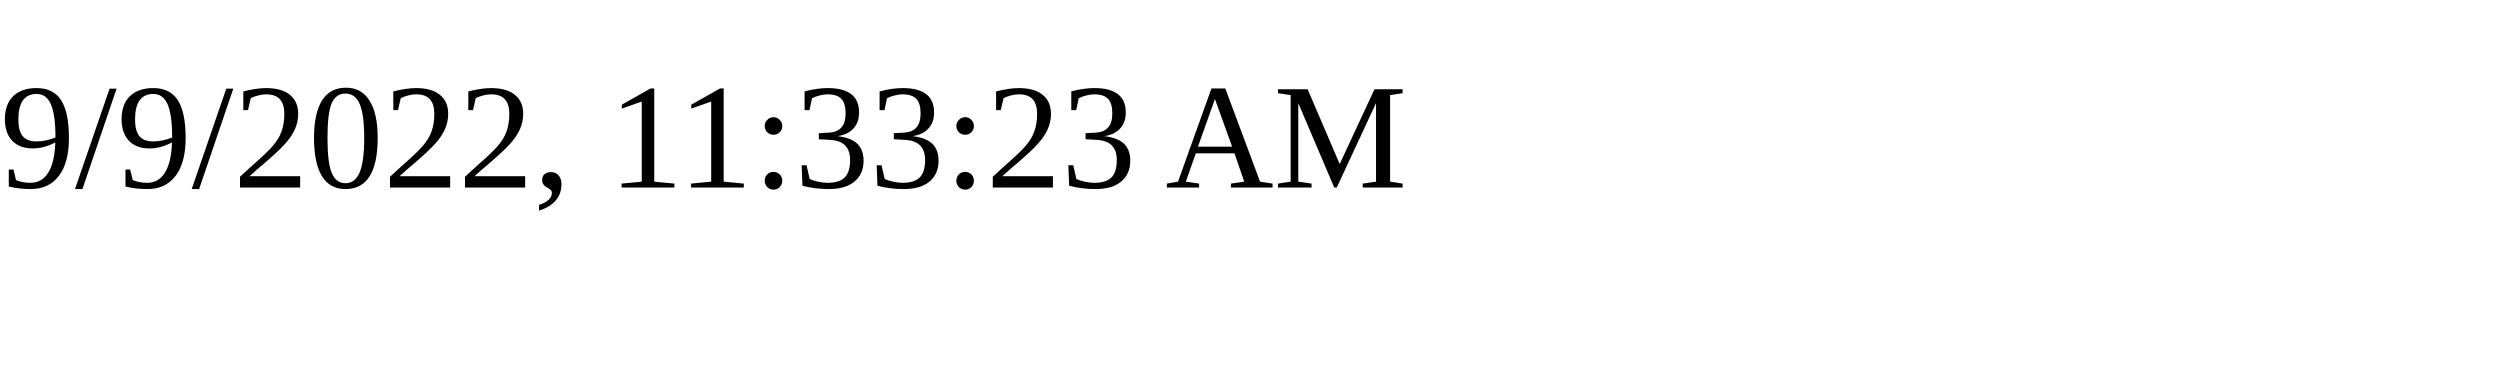
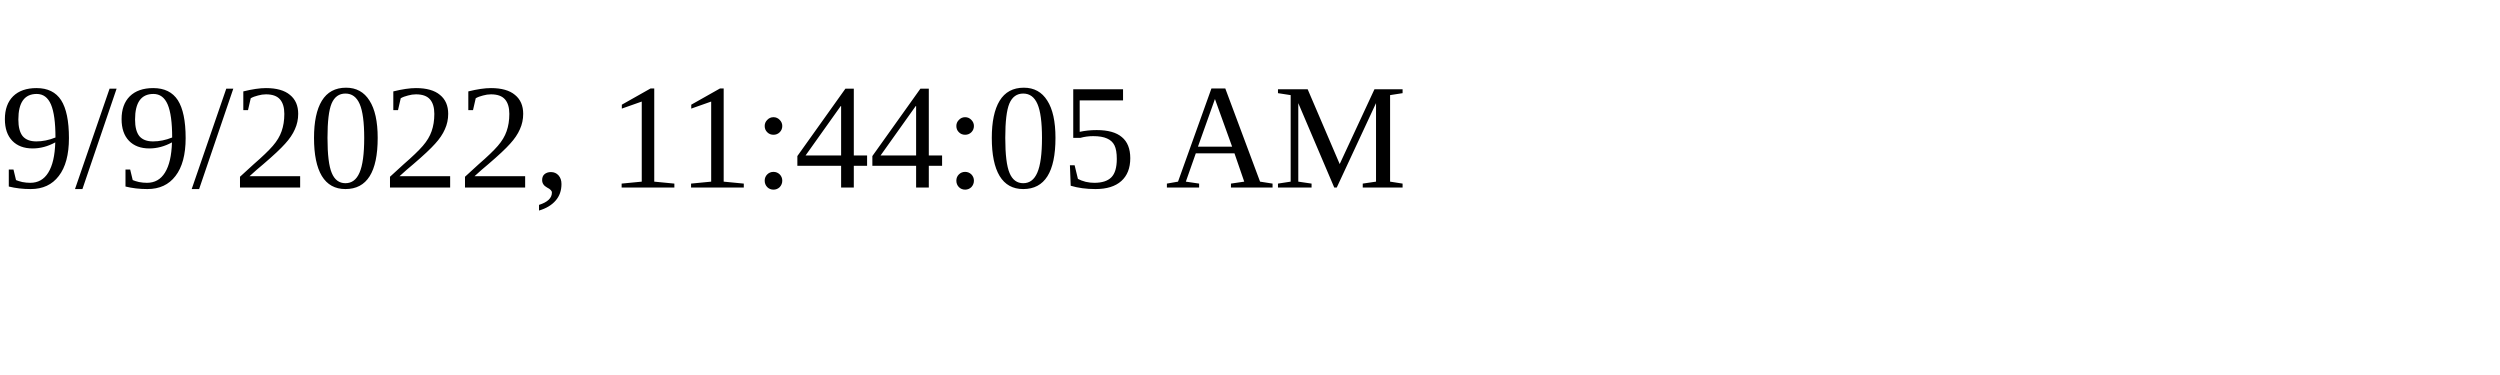
<svg xmlns="http://www.w3.org/2000/svg" height="30" width="200">
-   <text x="0" y="15">9/9/2022, 11:33:23 AM</text>
+   <text x="0" y="15">9/9/2022, 11:44:05 AM</text>
</svg>
